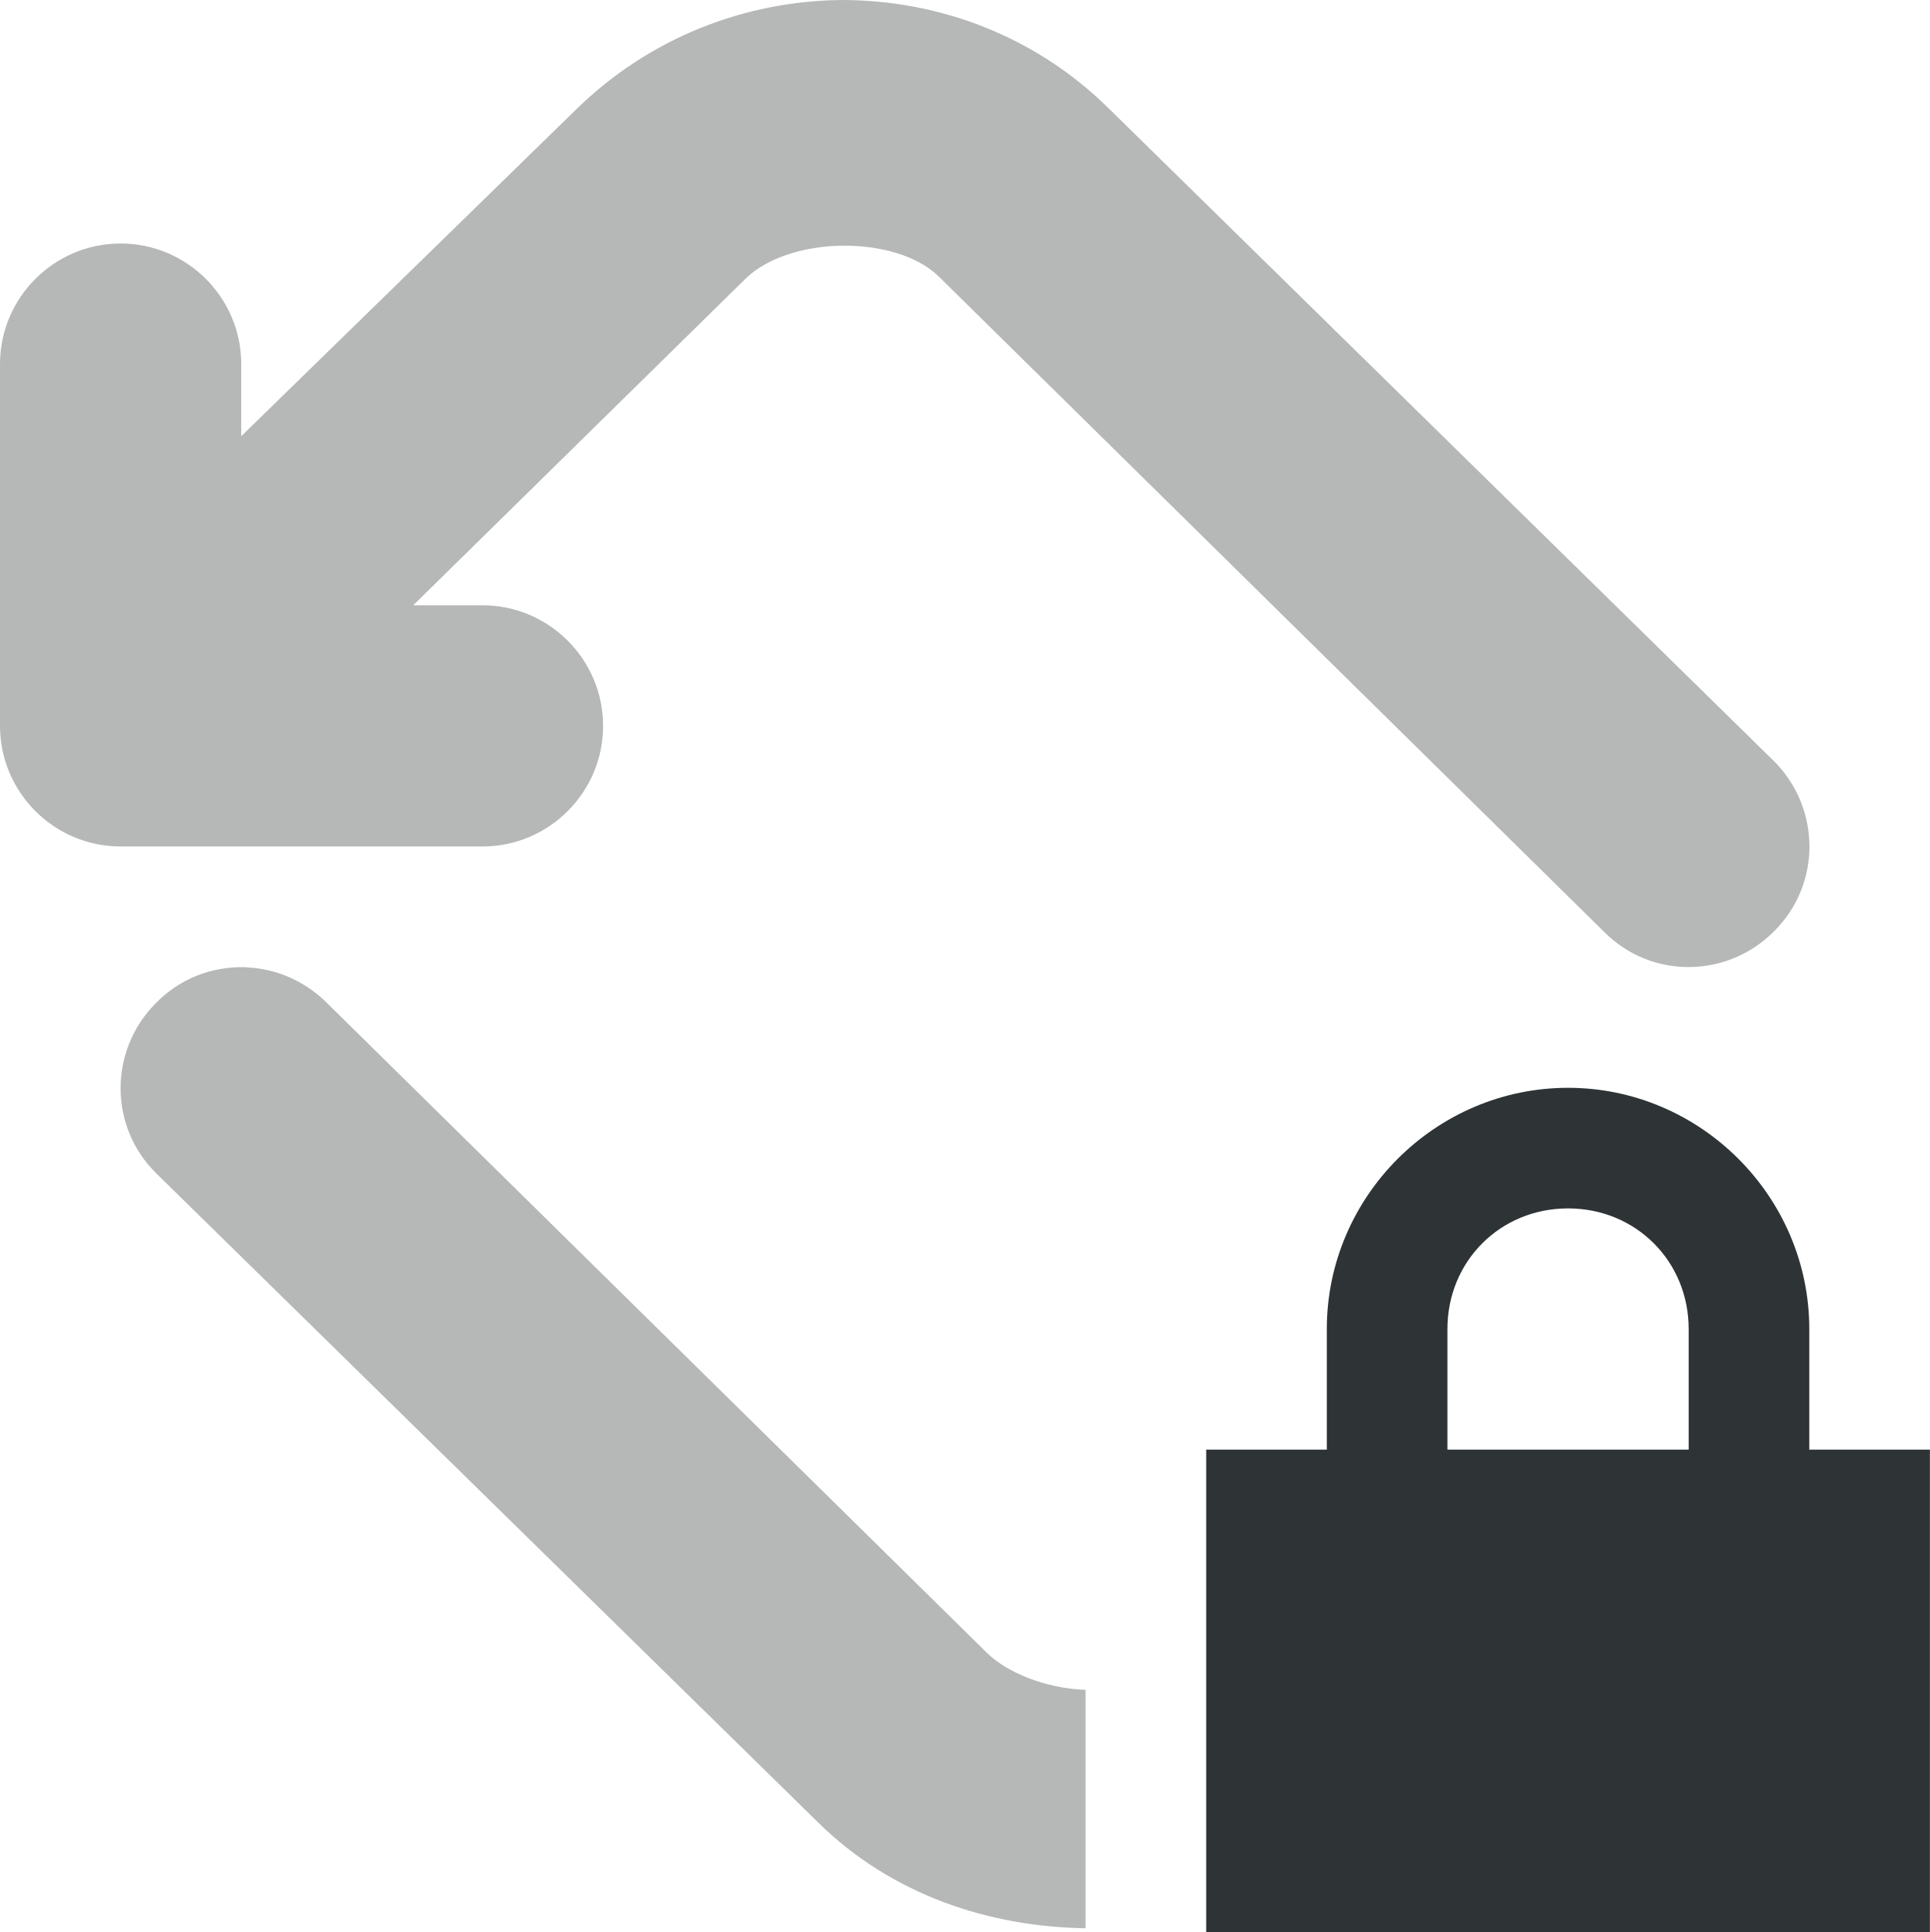
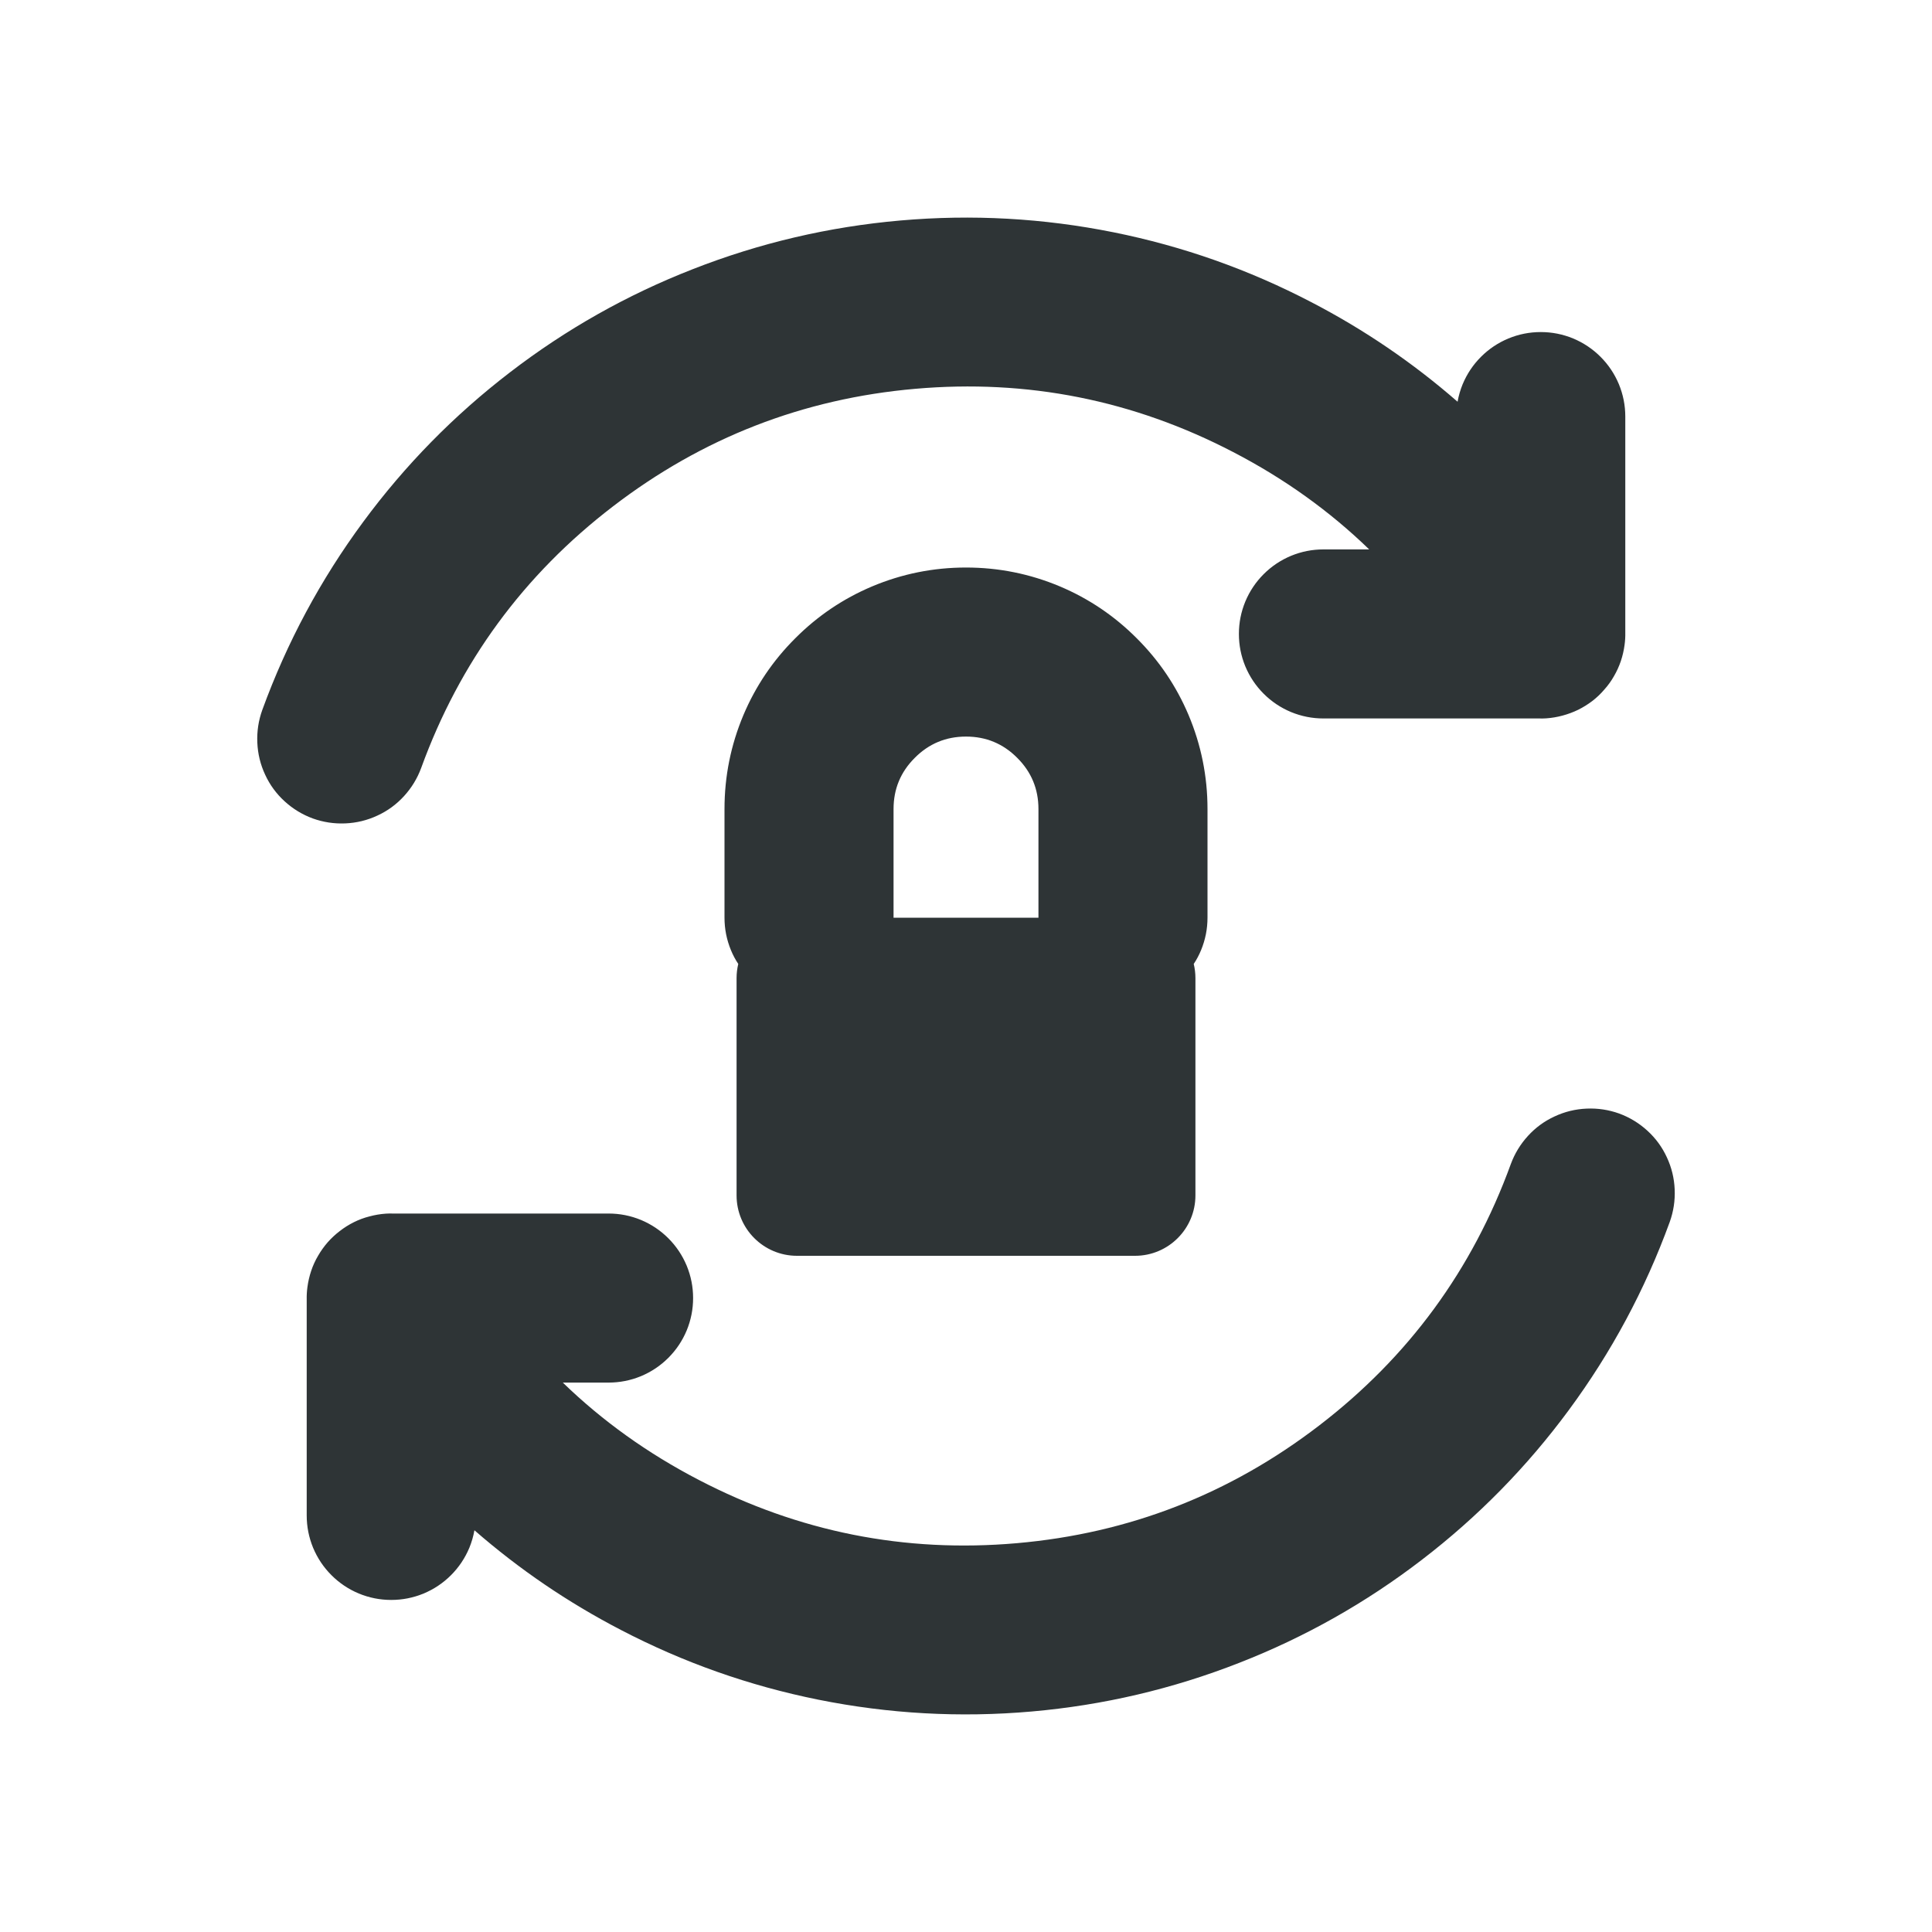
- <svg xmlns="http://www.w3.org/2000/svg" width="16px" height="16.02px" viewBox="0 0 16 16.02">
-   <g fill="#2e3436">
-     <path d="M6.977 0c-.801.008-1.594.312-2.203.91L2 3.617v-.598c0-.551-.449-1-1-1s-1 .449-1 1v3c0 .551.449 1 1 1h3c.551 0 1-.449 1-1s-.449-1-1-1h-.574L6.18 2.312c.367-.359 1.246-.367 1.602-.02l5.52 5.438c.391.391 1.023.383 1.41-.012.391-.391.383-1.023-.008-1.41L9.184.891C8.57.289 7.773 0 6.977 0M2.031 8.02c-.277-.008-.547.098-.742.301-.387.391-.387 1.023.008 1.41l5.484 5.379c.613.605 1.422.867 2.219.879v-1.977c-.34-.012-.656-.148-.816-.305L2.703 8.309c-.152-.148-.344-.246-.551-.277-.043-.008-.082-.008-.121-.012m0 0" fill-opacity=".349" />
-     <path d="m13 9.02c-1.098 0-2 0.902-2 2v1h-1v4h6v-4h-1v-1c0-1.098-0.902-2-2-2m0 1c0.562 0 1 0.438 1 1v1h-2v-1c0-0.562 0.438-1 1-1" />
-   </g>
+ <svg xmlns="http://www.w3.org/2000/svg" width="16" height="16" viewBox="0 0 16 16">
+   <path fill="#2e3436" d="M13.828,10.12 Q13.522,10.96 12.992,11.678 Q12.472,12.383 11.776,12.917 Q11.081,13.451 10.265,13.77 Q9.434,14.096 8.543,14.174 Q7.652,14.252 6.777,14.076 Q5.918,13.903 5.141,13.498 Q4.484,13.157 3.929,12.673 Q3.916,12.747 3.887,12.818 Q3.833,12.947 3.735,13.045 Q3.637,13.143 3.508,13.197 Q3.379,13.25 3.24,13.25 Q3.101,13.25 2.972,13.197 Q2.843,13.143 2.745,13.045 Q2.647,12.947 2.593,12.818 Q2.54,12.689 2.54,12.55 L2.54,10.761 Q2.539,10.71 2.546,10.659 Q2.555,10.591 2.577,10.525 Q2.599,10.459 2.634,10.4 Q2.668,10.341 2.713,10.289 Q2.759,10.237 2.814,10.195 Q2.868,10.153 2.93,10.122 Q2.992,10.091 3.059,10.074 Q3.125,10.056 3.194,10.051 Q3.223,10.049 3.253,10.05 L5.04,10.05 Q5.179,10.05 5.308,10.103 Q5.437,10.157 5.535,10.255 Q5.633,10.353 5.687,10.482 Q5.74,10.611 5.74,10.75 Q5.74,10.889 5.687,11.018 Q5.633,11.147 5.535,11.245 Q5.437,11.343 5.308,11.397 Q5.179,11.45 5.04,11.45 L4.661,11.45 Q5.153,11.927 5.787,12.256 Q7.028,12.902 8.421,12.78 Q9.814,12.658 10.924,11.806 Q12.034,10.955 12.512,9.64 Q12.56,9.51 12.654,9.407 Q12.748,9.304 12.874,9.246 Q13,9.187 13.14,9.181 Q13.279,9.175 13.41,9.222 Q13.54,9.27 13.643,9.364 Q13.746,9.458 13.804,9.584 Q13.863,9.71 13.869,9.85 Q13.875,9.989 13.828,10.12 Z M2.172,5.88 Q2.478,5.04 3.008,4.322 Q3.528,3.617 4.224,3.083 Q4.919,2.549 5.735,2.23 Q6.566,1.904 7.457,1.826 Q8.348,1.748 9.223,1.924 Q10.082,2.097 10.859,2.502 Q11.516,2.843 12.071,3.327 Q12.084,3.253 12.113,3.182 Q12.167,3.053 12.265,2.955 Q12.363,2.857 12.492,2.803 Q12.621,2.75 12.76,2.75 Q12.899,2.75 13.028,2.803 Q13.157,2.857 13.255,2.955 Q13.353,3.053 13.407,3.182 Q13.46,3.311 13.46,3.45 L13.46,5.239 Q13.461,5.29 13.454,5.341 Q13.445,5.409 13.423,5.475 Q13.401,5.54 13.366,5.6 Q13.332,5.66 13.286,5.711 Q13.241,5.764 13.186,5.806 Q13.132,5.847 13.07,5.878 Q13.008,5.908 12.941,5.926 Q12.875,5.944 12.806,5.949 Q12.776,5.951 12.747,5.95 L10.96,5.95 Q10.821,5.95 10.692,5.897 Q10.563,5.843 10.465,5.745 Q10.367,5.647 10.313,5.518 Q10.26,5.389 10.26,5.25 Q10.26,5.111 10.313,4.982 Q10.367,4.853 10.465,4.755 Q10.563,4.657 10.692,4.603 Q10.821,4.55 10.96,4.55 L11.339,4.55 Q10.847,4.073 10.213,3.744 Q8.972,3.098 7.579,3.22 Q6.186,3.342 5.076,4.194 Q3.966,5.045 3.488,6.36 Q3.44,6.49 3.346,6.593 Q3.252,6.696 3.126,6.754 Q3,6.813 2.86,6.819 Q2.721,6.825 2.59,6.778 Q2.46,6.73 2.357,6.636 Q2.254,6.542 2.196,6.416 Q2.137,6.29 2.131,6.15 Q2.125,6.011 2.172,5.88 Z M6,7.6 L6,6.7 Q6,6.294 6.157,5.921 Q6.309,5.562 6.586,5.286 Q6.862,5.009 7.221,4.857 Q7.594,4.7 8,4.7 Q8.406,4.7 8.779,4.857 Q9.138,5.009 9.414,5.286 Q9.691,5.562 9.843,5.921 Q10,6.294 10,6.7 L10,7.6 Q10,7.739 9.947,7.868 Q9.922,7.929 9.886,7.983 C9.895,8.02 9.9,8.06 9.9,8.1 L9.9,9.9 C9.9,10.176 9.676,10.4 9.4,10.4 L6.6,10.4 C6.324,10.4 6.1,10.176 6.1,9.9 L6.1,8.1 C6.1,8.06 6.105,8.02 6.114,7.983 Q6.078,7.929 6.053,7.868 Q6,7.739 6,7.6 Z M8.6,7.6 L8.6,6.7 Q8.6,6.451 8.424,6.276 Q8.249,6.1 8,6.1 Q7.751,6.1 7.576,6.276 Q7.4,6.451 7.4,6.7 L7.4,7.6 Z" />
</svg>
